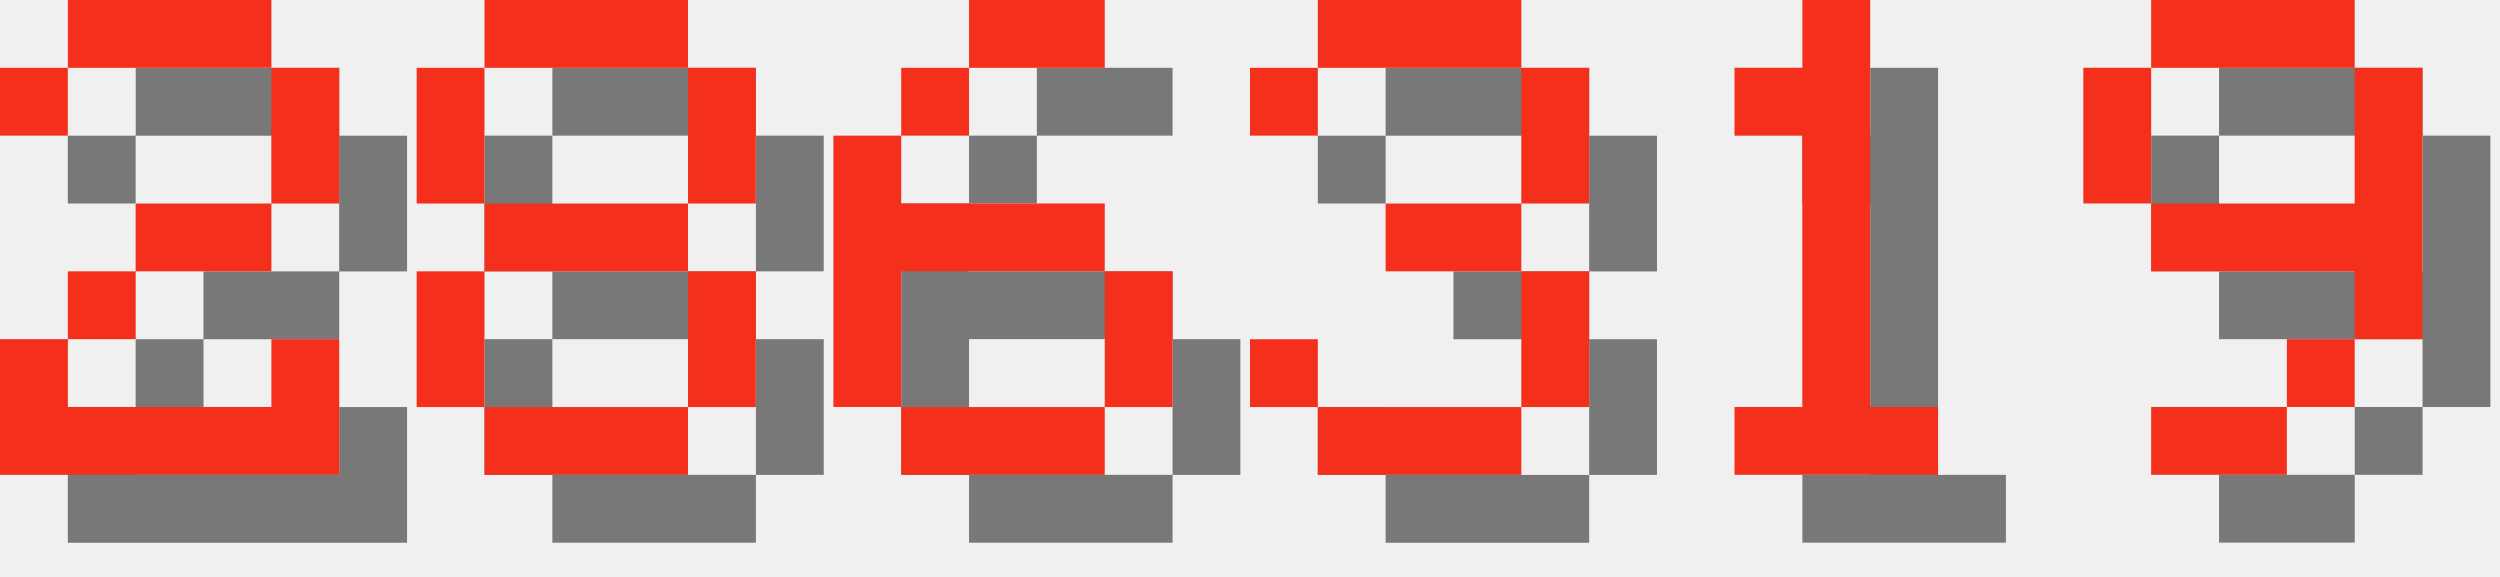
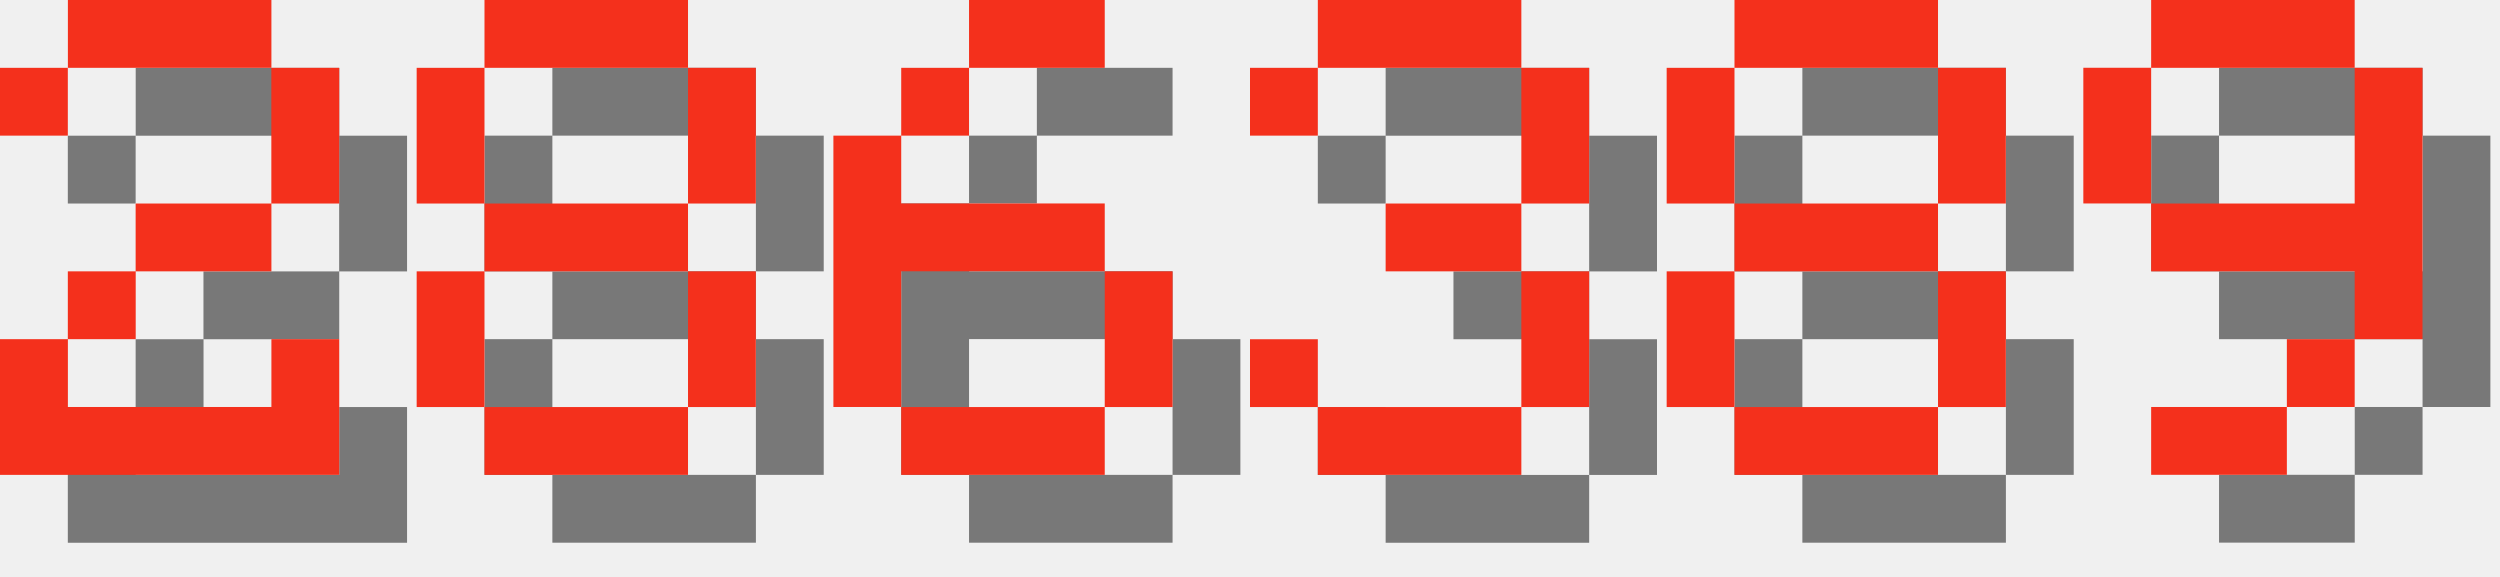
<svg xmlns="http://www.w3.org/2000/svg" version="1.1" width="156.0" height="36">
  <style>
        .text-foreground {
            fill: #F4301C;
        }
        .text-shadow {
            fill: #000000;
            fill-opacity: 0.5;
        }
    </style>
  <g class="digit" id="digit_2" transform="translate(0.0, 0), scale(4)">
    <path id="digit_2_shadow" class="text-shadow" d="m1.058 2.117v1.058h1.058v-1.058h3.175v2.117h-2.117v1.058h-1.058v1.058h-1.058v2.117h5.292v-2.117h-1.058v1.058h-3.175v-1.058h1.058v-1.058h2.117v-1.058h1.058v-2.117h-1.058v-1.058h-3.175v1.058h-1.058z" fill-opacity=".5" style="paint-order:stroke fill markers" />
    <path id="digit_2_fg" class="text-foreground" d="m0 1.058v1.058h1.058v-1.058h3.175v2.117h-2.117v1.058h-1.058v1.058h-1.058v2.117h5.292v-2.117h-1.058v1.058h-3.175v-1.058h1.058v-1.058h2.117v-1.058h1.058v-2.117h-1.058v-1.058h-3.175v1.058h-1.058z" fill="#fff" style="paint-order:stroke fill markers" />
  </g>
  <g class="digit" id="digit_8" transform="translate(26.0, 0), scale(4)">
    <path id="digit_8_shadow" class="text-shadow" d="m2.117 1.058v1.058h3.175v-1.058h-3.175zm3.175 1.058v2.117h1.058v-2.117h-1.058zm0 2.117h-3.175v1.058h3.175v-1.058zm0 1.058v2.117h1.058v-2.117h-1.058zm0 2.117h-3.175v1.058h3.175v-1.058zm-3.175 0v-2.117h-1.058v2.117h1.058zm0-3.175v-2.117h-1.058v2.117h1.058z" fill-opacity=".5" style="paint-order:stroke fill markers" />
    <path id="digit_8_fg" class="text-foreground" d="m1.058 0v1.058h3.175v-1.058h-3.175zm3.175 1.058v2.117h1.058v-2.117h-1.058zm0 2.117h-3.175v1.058h3.175v-1.058zm0 1.058v2.117h1.058v-2.117h-1.058zm0 2.117h-3.175v1.058h3.175v-1.058zm-3.175 0v-2.117h-1.058v2.117h1.058zm0-3.175v-2.117h-1.058v2.117h1.058z" fill="#fff" style="paint-order:stroke fill markers" />
  </g>
  <g class="digit" id="digit_6" transform="translate(52.0, 0), scale(4)">
    <path id="digit_6_shadow" class="text-shadow" d="m3.175 1.058v1.058h2.117v-1.058h-2.117zm0 1.058h-1.058v1.058h1.058v-1.058zm-1.058 1.058h-1.058v4.233h1.058v-2.117h3.175v-1.058h-3.175v-1.058zm3.175 2.117v2.117h1.058v-2.117h-1.058zm0 2.117h-3.175v1.058h3.175v-1.058z" fill-opacity=".5" style="paint-order:stroke fill markers" />
    <path id="digit_6_fg" class="text-foreground" d="m2.117 0v1.058h2.117v-1.058h-2.117zm0 1.058h-1.058v1.058h1.058v-1.058zm-1.058 1.058h-1.058v4.233h1.058v-2.117h3.175v-1.058h-3.175v-1.058zm3.175 2.117v2.117h1.058v-2.117h-1.058zm0 2.117h-3.175v1.058h3.175v-1.058z" fill="#fff" style="paint-order:stroke fill markers" />
  </g>
  <g class="digit" id="digit_3" transform="translate(78.0, 0), scale(4)">
    <path id="digit_3_shadow" class="text-shadow" d="m1.058 2.117v1.058h1.058v-1.058h3.175v2.117h-2.117v1.058h2.117v2.117h-3.175v-1.058h-1.058v1.058h1.058v1.058h3.175v-1.058h1.058v-2.117h-1.058v-1.058h1.058v-2.117h-1.058v-1.058h-3.175v1.058h-1.058z" fill-opacity=".5" style="paint-order:stroke fill markers" />
    <path id="digit_3_fg" class="text-foreground" d="m0 1.058v1.058h1.058v-1.058h3.175v2.117h-2.117v1.058h2.117v2.117h-3.175v-1.058h-1.058v1.058h1.058v1.058h3.175v-1.058h1.058v-2.117h-1.058v-1.058h1.058v-2.117h-1.058v-1.058h-3.175v1.058h-1.058z" fill="#fff" style="paint-order:stroke fill markers" />
  </g>
-   <g class="digit" id="digit_1" transform="translate(104.0, 0), scale(4)">
-     <path id="digit_1_shadow" class="text-shadow" d="m2.117 2.117v1.058h1.058v4.233h-1.058v1.058h3.175v-1.058h-1.058v-6.35h-1.058v1.058h-1.058z" fill-opacity=".5" style="paint-order:stroke fill markers" />
-     <path id="digit_1_fg" class="text-foreground" d="m1.058 1.058v1.058h1.058v4.233h-1.058v1.058h3.175v-1.058h-1.058v-6.35h-1.058v1.058h-1.058z" fill="#fff" style="paint-order:stroke fill markers" />
+   <g class="digit" id="digit_8" transform="translate(104.0, 0), scale(4)">
+     <path id="digit_8_shadow" class="text-shadow" d="m2.117 1.058v1.058h3.175v-1.058h-3.175zm3.175 1.058v2.117h1.058v-2.117h-1.058zm0 2.117h-3.175v1.058h3.175v-1.058zm0 1.058v2.117h1.058v-2.117h-1.058zm0 2.117h-3.175v1.058h3.175v-1.058zm-3.175 0v-2.117h-1.058v2.117h1.058zm0-3.175v-2.117h-1.058v2.117h1.058z" fill-opacity=".5" style="paint-order:stroke fill markers" />
+     <path id="digit_8_fg" class="text-foreground" d="m1.058 0v1.058h3.175v-1.058h-3.175zm3.175 1.058v2.117h1.058v-2.117h-1.058zm0 2.117h-3.175v1.058h3.175v-1.058zm0 1.058v2.117h1.058v-2.117h-1.058zm0 2.117h-3.175v1.058h3.175v-1.058zm-3.175 0v-2.117h-1.058v2.117h1.058zm0-3.175v-2.117h-1.058v2.117h1.058z" fill="#fff" style="paint-order:stroke fill markers" />
  </g>
  <g class="digit" id="digit_9" transform="translate(130.0, 0), scale(4)">
    <path id="digit_9_shadow" class="text-shadow" d="m2.117 1.058v1.058h3.175v-1.058h-3.175zm3.175 1.058v2.117h-3.175v1.058h3.175v1.058h1.058v-4.233h-1.058zm0 4.233h-1.058v1.058h1.058v-1.058zm-1.058 1.058h-2.117v1.058h2.117v-1.058zm-2.117-3.175v-2.117h-1.058v2.117h1.058z" fill-opacity=".5" style="paint-order:stroke fill markers" />
    <path id="digit_9_fg" class="text-foreground" d="m1.058 0v1.058h3.175v-1.058h-3.175zm3.175 1.058v2.117h-3.175v1.058h3.175v1.058h1.058v-4.233h-1.058zm0 4.233h-1.058v1.058h1.058v-1.058zm-1.058 1.058h-2.117v1.058h2.117v-1.058zm-2.117-3.175v-2.117h-1.058v2.117h1.058z" fill="#fff" style="paint-order:stroke fill markers" />
  </g>
</svg>
